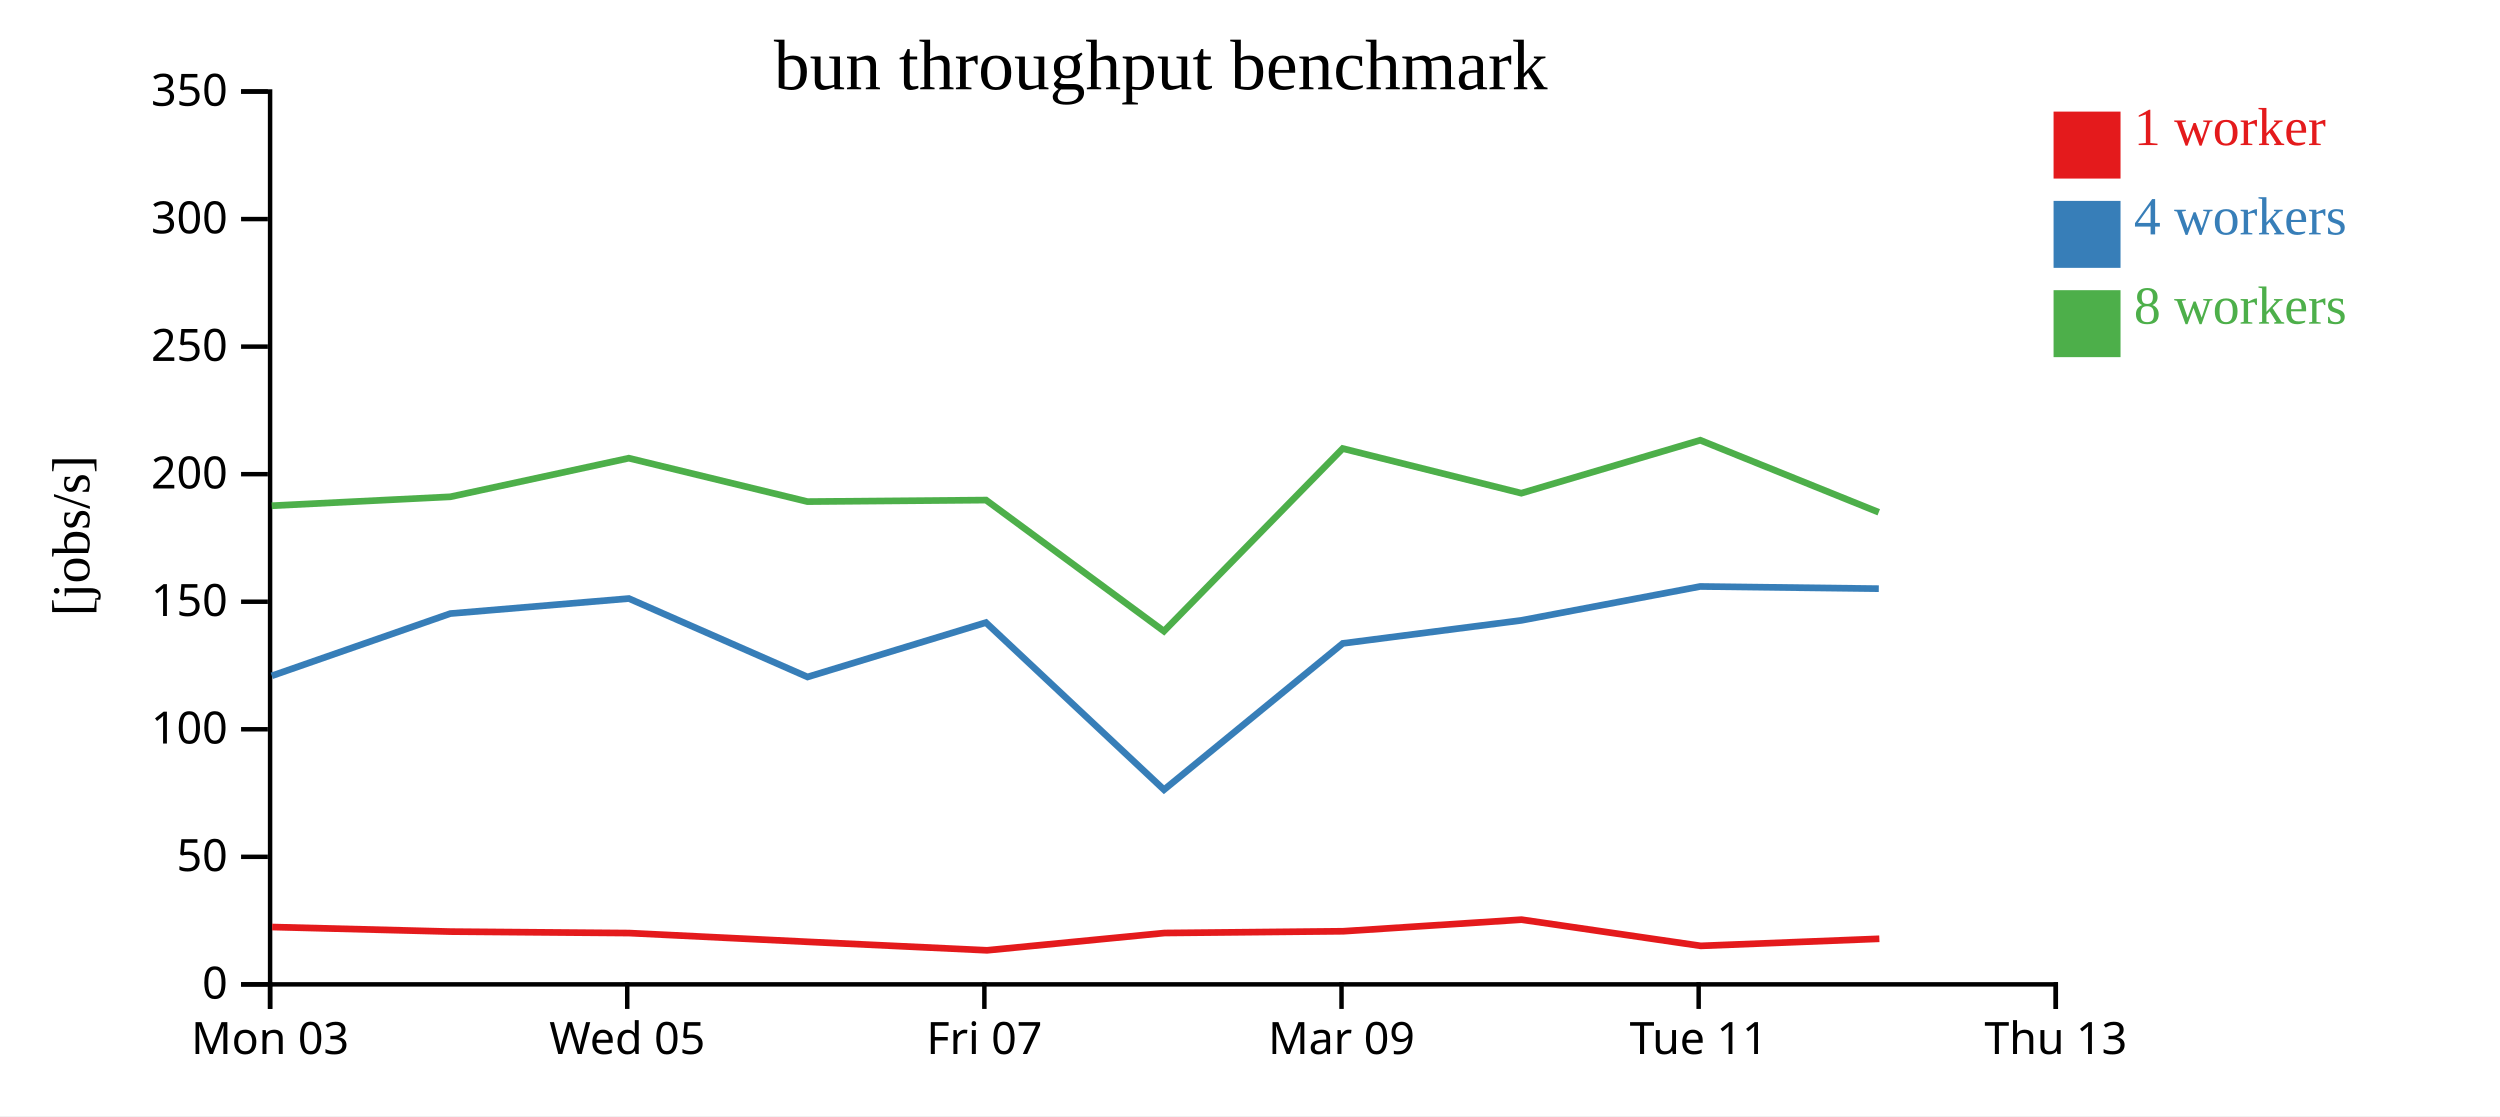
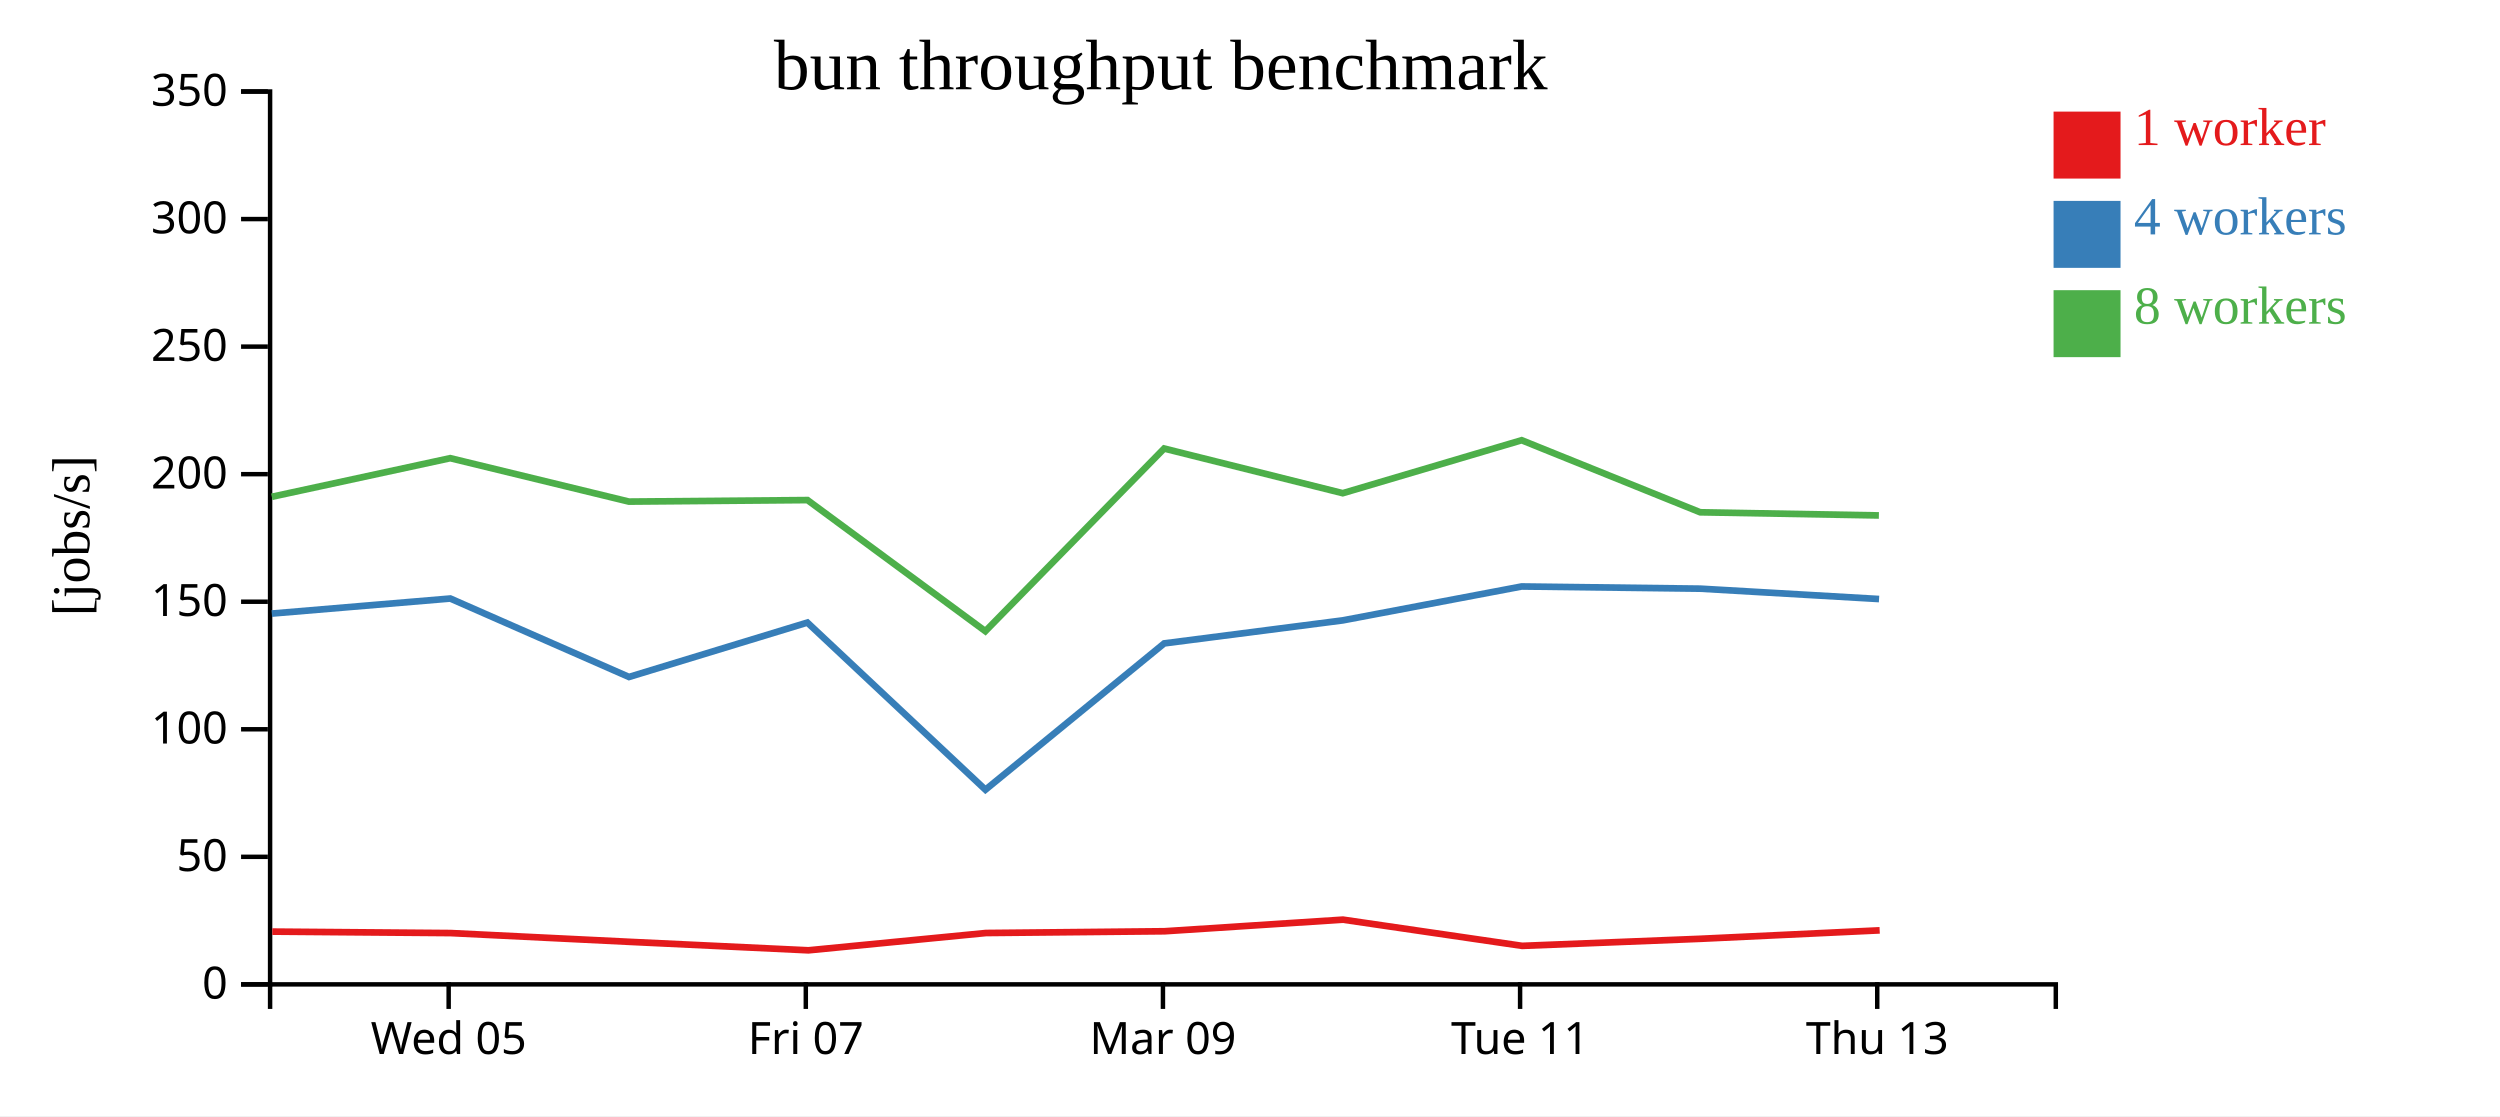
<svg xmlns="http://www.w3.org/2000/svg" width="560" height="250">
  <rect width="100%" height="100%" fill="white" />
  <g transform="translate(60,20)">
    <g transform="translate(0,200)" fill="none" font-size="10" font-family="sans-serif" text-anchor="middle">
      <path class="domain" stroke="currentColor" d="M0.5,6V0.5H400.5V6" />
-       <g class="tick" opacity="1" transform="translate(0.5,0)">
-         <line stroke="currentColor" y2="6" />
-         <text fill="currentColor" y="9" dy="0.71em">Mon 03</text>
-       </g>
-       <g class="tick" opacity="1" transform="translate(80.5,0)">
+       <g class="tick" opacity="1" transform="translate(40.5,0)">
        <line stroke="currentColor" y2="6" />
        <text fill="currentColor" y="9" dy="0.71em">Wed 05</text>
      </g>
-       <g class="tick" opacity="1" transform="translate(160.5,0)">
+       <g class="tick" opacity="1" transform="translate(120.5,0)">
        <line stroke="currentColor" y2="6" />
        <text fill="currentColor" y="9" dy="0.71em">Fri 07</text>
      </g>
-       <g class="tick" opacity="1" transform="translate(240.5,0)">
+       <g class="tick" opacity="1" transform="translate(200.5,0)">
        <line stroke="currentColor" y2="6" />
        <text fill="currentColor" y="9" dy="0.71em">Mar 09</text>
      </g>
-       <g class="tick" opacity="1" transform="translate(320.5,0)">
+       <g class="tick" opacity="1" transform="translate(280.5,0)">
        <line stroke="currentColor" y2="6" />
        <text fill="currentColor" y="9" dy="0.71em">Tue 11</text>
      </g>
-       <g class="tick" opacity="1" transform="translate(400.5,0)">
+       <g class="tick" opacity="1" transform="translate(360.5,0)">
        <line stroke="currentColor" y2="6" />
        <text fill="currentColor" y="9" dy="0.71em">Thu 13</text>
      </g>
    </g>
    <g fill="none" font-size="10" font-family="sans-serif" text-anchor="end">
      <path class="domain" stroke="currentColor" d="M-6,200.5H0.5V0.5H-6" />
      <g class="tick" opacity="1" transform="translate(0,200.5)">
        <line stroke="currentColor" x2="-6" />
        <text fill="currentColor" x="-9" dy="0.32em">0</text>
      </g>
      <g class="tick" opacity="1" transform="translate(0,171.9286)">
        <line stroke="currentColor" x2="-6" />
        <text fill="currentColor" x="-9" dy="0.32em">50</text>
      </g>
      <g class="tick" opacity="1" transform="translate(0,143.3571)">
        <line stroke="currentColor" x2="-6" />
        <text fill="currentColor" x="-9" dy="0.32em">100</text>
      </g>
      <g class="tick" opacity="1" transform="translate(0,114.7857)">
        <line stroke="currentColor" x2="-6" />
        <text fill="currentColor" x="-9" dy="0.32em">150</text>
      </g>
      <g class="tick" opacity="1" transform="translate(0,86.21429)">
        <line stroke="currentColor" x2="-6" />
        <text fill="currentColor" x="-9" dy="0.32em">200</text>
      </g>
      <g class="tick" opacity="1" transform="translate(0,57.64286)">
        <line stroke="currentColor" x2="-6" />
        <text fill="currentColor" x="-9" dy="0.32em">250</text>
      </g>
      <g class="tick" opacity="1" transform="translate(0,29.07143)">
        <line stroke="currentColor" x2="-6" />
        <text fill="currentColor" x="-9" dy="0.32em">300</text>
      </g>
      <g class="tick" opacity="1" transform="translate(0,0.5)">
        <line stroke="currentColor" x2="-6" />
        <text fill="currentColor" x="-9" dy="0.32em">350</text>
      </g>
    </g>
    <text text-anchor="middle" style="font-size: 12px" transform="rotate(-90)" y="-40" x="-100">[jobs/s]</text>
    <text text-anchor="middle" style="font-size: 16px" y="0" x="200">bun throughput benchmark</text>
-     <path class="line" fill="none" stroke="#e41a1c" stroke-width="1.5" d="M0.96,187.653L40.993,188.681L80.938,189.008L121.003,190.972L161.09,192.871L200.851,188.994L240.862,188.602L280.814,186.002L320.965,191.874L360.975,190.287" />
-     <path class="line" fill="none" stroke="#377eb8" stroke-width="1.5" d="M0.881,131.385L40.879,117.44L80.87,114.071L120.891,131.642L160.85,119.457L200.737,156.897L240.781,124.12L280.793,118.962L320.848,111.37L360.851,111.862" />
-     <path class="line" fill="none" stroke="#4daf4a" stroke-width="1.5" d="M0.873,93.284L40.883,91.281L80.847,82.631L120.871,92.359L160.874,92.02L200.72,121.385L240.765,80.471L280.775,90.475L320.851,78.609L360.842,94.752" />
+     <path class="line" fill="none" stroke="#e41a1c" stroke-width="1.5" d="M0.993,188.681L40.938,189.008L81.003,190.972L121.09,192.871L160.851,188.994L200.862,188.602L240.814,186.002L280.965,191.874L320.975,190.287L361.047,188.397" />
+     <path class="line" fill="none" stroke="#377eb8" stroke-width="1.5" d="M0.879,117.44L40.87,114.071L80.891,131.642L120.85,119.457L160.737,156.897L200.781,124.12L240.793,118.962L280.848,111.37L320.851,111.862L360.909,114.183" />
+     <path class="line" fill="none" stroke="#4daf4a" stroke-width="1.5" d="M0.883,91.281L40.847,82.631L80.871,92.359L120.874,92.02L160.72,121.385L200.765,80.471L240.775,90.475L280.851,78.609L320.842,94.752L360.869,95.458" />
    <rect class="dot" x="400" y="5" width="15" height="15" style="fill: #e41a1c;" />
    <rect class="dot" x="400" y="25" width="15" height="15" style="fill: #377eb8;" />
    <rect class="dot" x="400" y="45" width="15" height="15" style="fill: #4daf4a;" />
    <text class="label" x="418" y="12.5" style="fill: #e41a1c; alignment-baseline: middle;" text-anchor="left">1 worker</text>
    <text class="label" x="418" y="32.5" style="fill: #377eb8; alignment-baseline: middle;" text-anchor="left">4 workers</text>
    <text class="label" x="418" y="52.5" style="fill: #4daf4a; alignment-baseline: middle;" text-anchor="left">8 workers</text>
  </g>
</svg>
